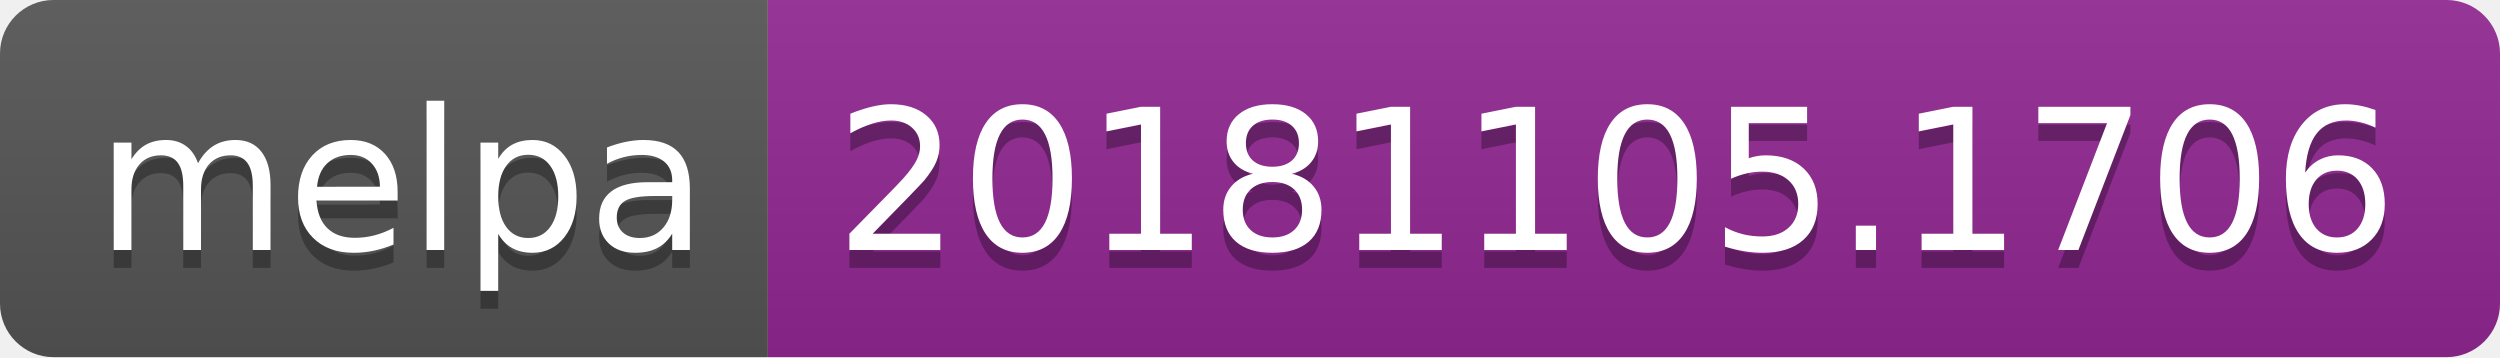
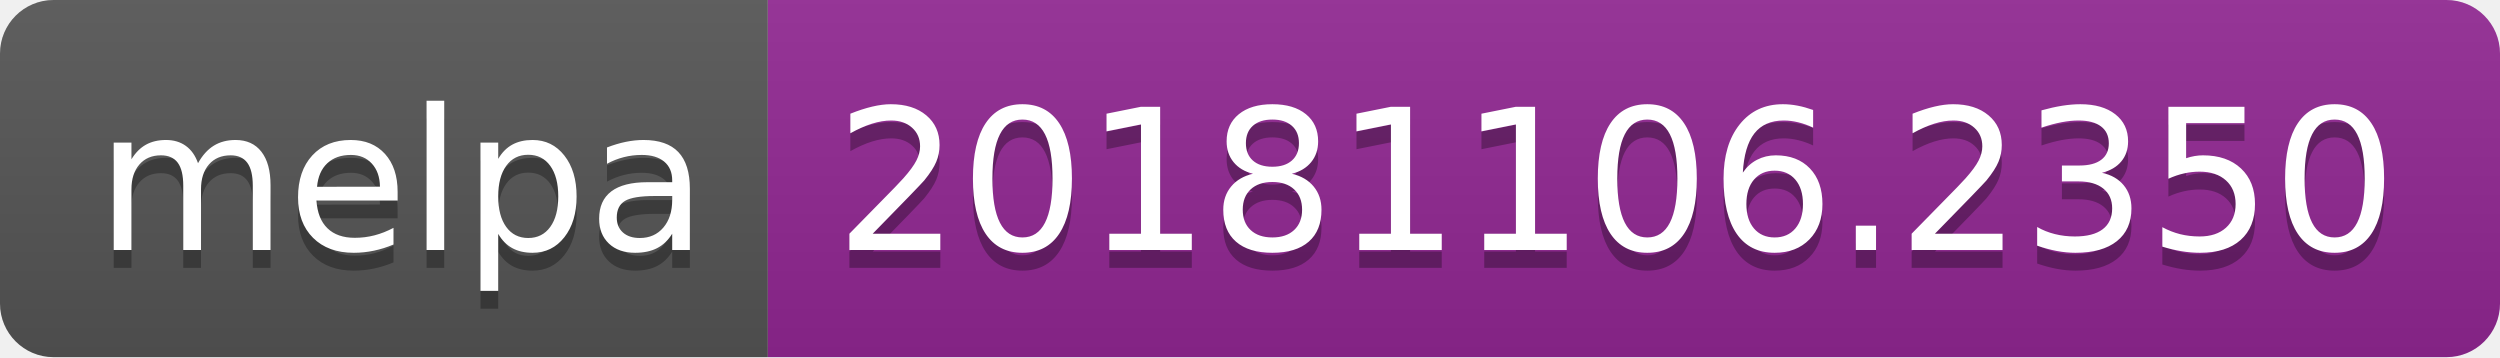
<svg xmlns="http://www.w3.org/2000/svg" width="140" height="20">
  <linearGradient id="b" x2="0" y2="100%">
    <stop offset="0" stop-color="#bbb" stop-opacity=".1" />
    <stop offset="1" stop-opacity=".1" />
  </linearGradient>
  <clipPath id="a">
    <rect width="140" height="20" rx="3" fill="#fff" />
  </clipPath>
  <g clip-path="url(#a)">
    <path fill="#555" d="M0 0h43v20H0z" />
    <path fill="#922793" d="M43 0h97v20H43z" />
    <path fill="url(#b)" d="M0 0h140v20H0z" />
  </g>
  <g fill="#fff" text-anchor="middle" font-family="DejaVu Sans,Verdana,Geneva,sans-serif" font-size="110">
    <text x="225" y="150" fill="#010101" fill-opacity=".3" transform="scale(.1)" textLength="330">melpa</text>
    <text x="225" y="140" transform="scale(.1)" textLength="330">melpa</text>
-     <text x="905" y="150" fill="#010101" fill-opacity=".3" transform="scale(.1)" textLength="870">20181105.1706</text>
-     <text x="905" y="140" transform="scale(.1)" textLength="870">20181105.1706</text>
+     <text x="905" y="150" fill="#010101" fill-opacity=".3" transform="scale(.1)" textLength="870">20181106.2350</text>
+     <text x="905" y="140" transform="scale(.1)" textLength="870">20181106.2350</text>
  </g>
</svg>
